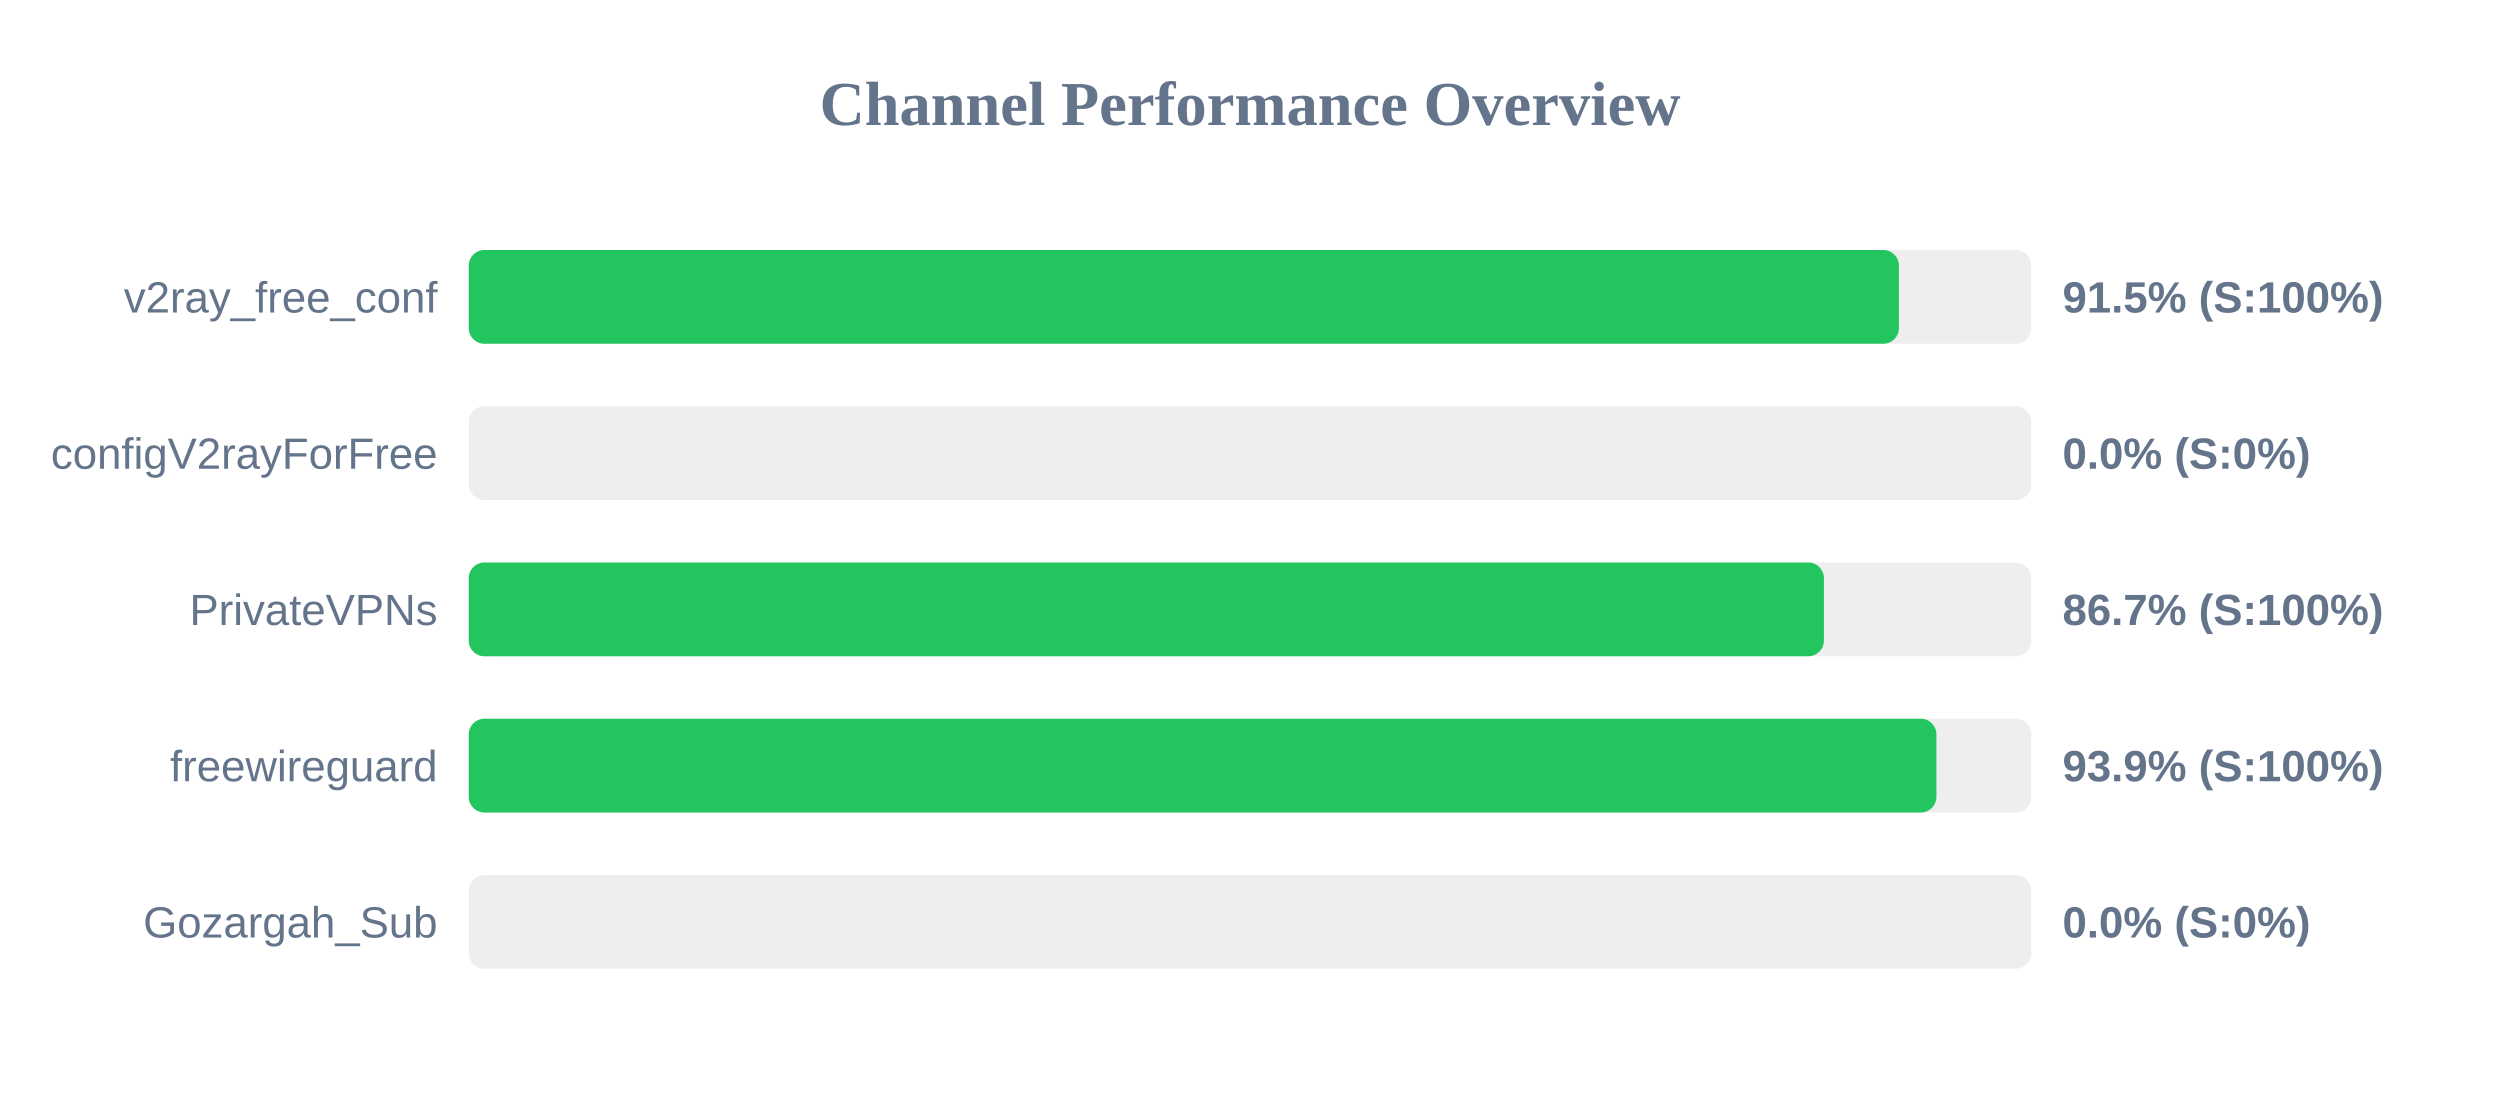
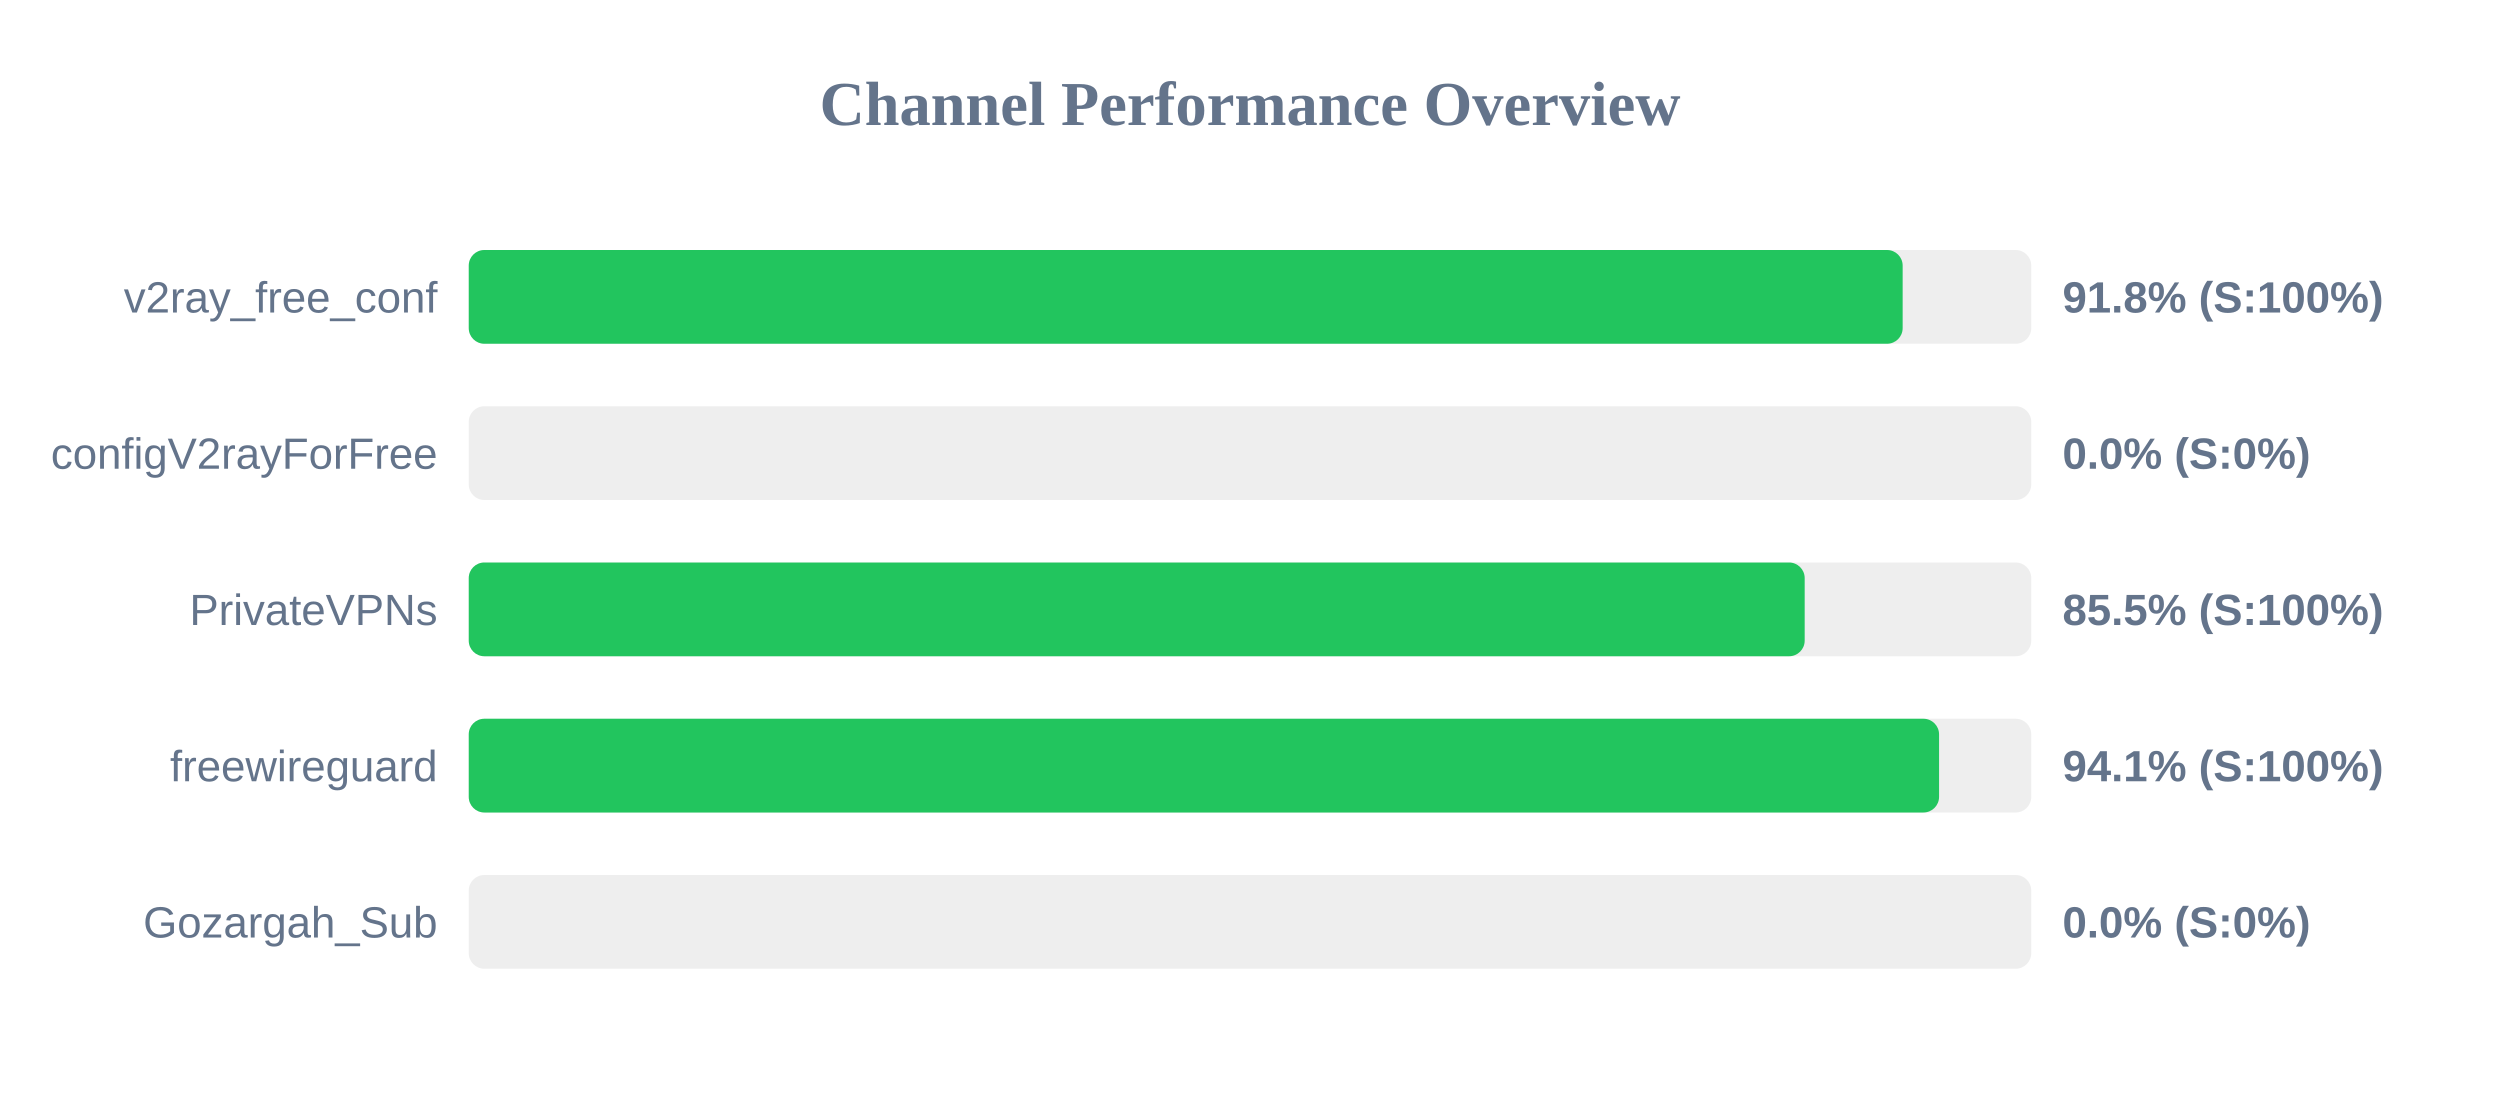
<svg xmlns="http://www.w3.org/2000/svg" width="800" height="350" version="1.1">
  <style>
        .row { font: 14px Arial; fill: #64748b; }
        .score { font: bold 14px Arial; fill: #64748b; }
    </style>
  <text x="400" y="40" text-anchor="middle" font-size="20px" font-weight="bold" fill="#64748b">Channel Performance Overview</text>
  <rect x="150" y="80" width="500" height="30" fill="#eee" rx="5" />
-   <rect x="150" y="80" width="457.65" height="30" fill="#22c55e" rx="5" />
+   <rect x="150" y="80" width="458.85" height="30" fill="#22c55e" rx="5" />
  <text x="140" y="100" text-anchor="end" class="row">v2ray_free_conf</text>
-   <text x="660" y="100" text-anchor="start" class="score">91.5% (S:100%)</text>
+   <text x="660" y="100" text-anchor="start" class="score">91.8% (S:100%)</text>
  <rect x="150" y="130" width="500" height="30" fill="#eee" rx="5" />
  <rect x="150" y="130" width="0.0" height="30" fill="#ef4444" rx="5" />
  <text x="140" y="150" text-anchor="end" class="row">configV2rayForFree</text>
  <text x="660" y="150" text-anchor="start" class="score">0.0% (S:0%)</text>
  <rect x="150" y="180" width="500" height="30" fill="#eee" rx="5" />
-   <rect x="150" y="180" width="433.65" height="30" fill="#22c55e" rx="5" />
+   <rect x="150" y="180" width="427.5" height="30" fill="#22c55e" rx="5" />
  <text x="140" y="200" text-anchor="end" class="row">PrivateVPNs</text>
-   <text x="660" y="200" text-anchor="start" class="score">86.7% (S:100%)</text>
+   <text x="660" y="200" text-anchor="start" class="score">85.5% (S:100%)</text>
  <rect x="150" y="230" width="500" height="30" fill="#eee" rx="5" />
-   <rect x="150" y="230" width="469.65" height="30" fill="#22c55e" rx="5" />
+   <rect x="150" y="230" width="470.5" height="30" fill="#22c55e" rx="5" />
  <text x="140" y="250" text-anchor="end" class="row">freewireguard</text>
-   <text x="660" y="250" text-anchor="start" class="score">93.9% (S:100%)</text>
+   <text x="660" y="250" text-anchor="start" class="score">94.1% (S:100%)</text>
  <rect x="150" y="280" width="500" height="30" fill="#eee" rx="5" />
  <rect x="150" y="280" width="0.0" height="30" fill="#ef4444" rx="5" />
  <text x="140" y="300" text-anchor="end" class="row">Gozargah_Sub</text>
  <text x="660" y="300" text-anchor="start" class="score">0.0% (S:0%)</text>
</svg>
